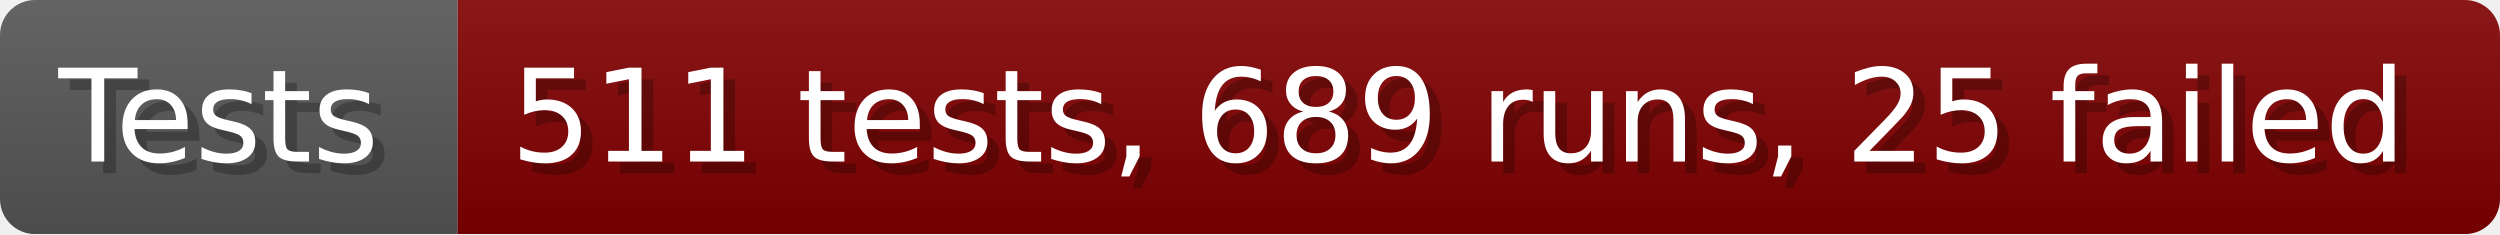
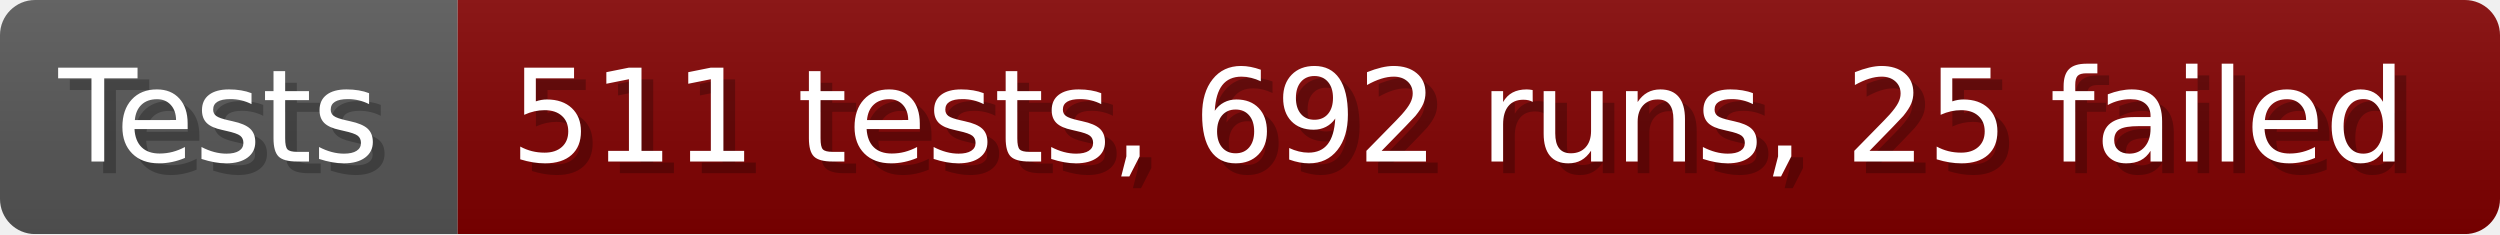
- <svg xmlns="http://www.w3.org/2000/svg" width="213.6" height="20" viewBox="0 0 2136 200" role="img" aria-label="Tests: 511 tests, 689 runs, 25 failed">
+ <svg xmlns="http://www.w3.org/2000/svg" width="213.6" height="20" viewBox="0 0 2136 200" role="img" aria-label="Tests: 511 tests, 692 runs, 25 failed">
  <linearGradient id="a" x2="0" y2="100%">
    <stop offset="0" stop-opacity=".1" stop-color="#EEE" />
    <stop offset="1" stop-opacity=".1" />
  </linearGradient>
  <mask id="m">
    <rect width="2136" height="200" rx="30" fill="#FFF" />
  </mask>
  <g mask="url(#m)">
    <rect width="391" height="200" fill="#555" />
    <rect width="1745" height="200" fill="#800000" x="391" />
    <rect width="2136" height="200" fill="url(#a)" />
  </g>
  <g aria-hidden="true" fill="#fff" text-anchor="start" font-family="Verdana,DejaVu Sans,sans-serif" font-size="110">
    <text x="60" y="148" textLength="291" fill="#000" opacity="0.25">Tests</text>
    <text x="50" y="138" textLength="291">Tests</text>
-     <text x="446" y="148" textLength="1645" fill="#000" opacity="0.25">511 tests, 689 runs, 25 failed</text>
-     <text x="436" y="138" textLength="1645">511 tests, 689 runs, 25 failed</text>
+     <text x="446" y="148" textLength="1645" fill="#000" opacity="0.25">511 tests, 692 runs, 25 failed</text>
+     <text x="436" y="138" textLength="1645">511 tests, 692 runs, 25 failed</text>
  </g>
</svg>
